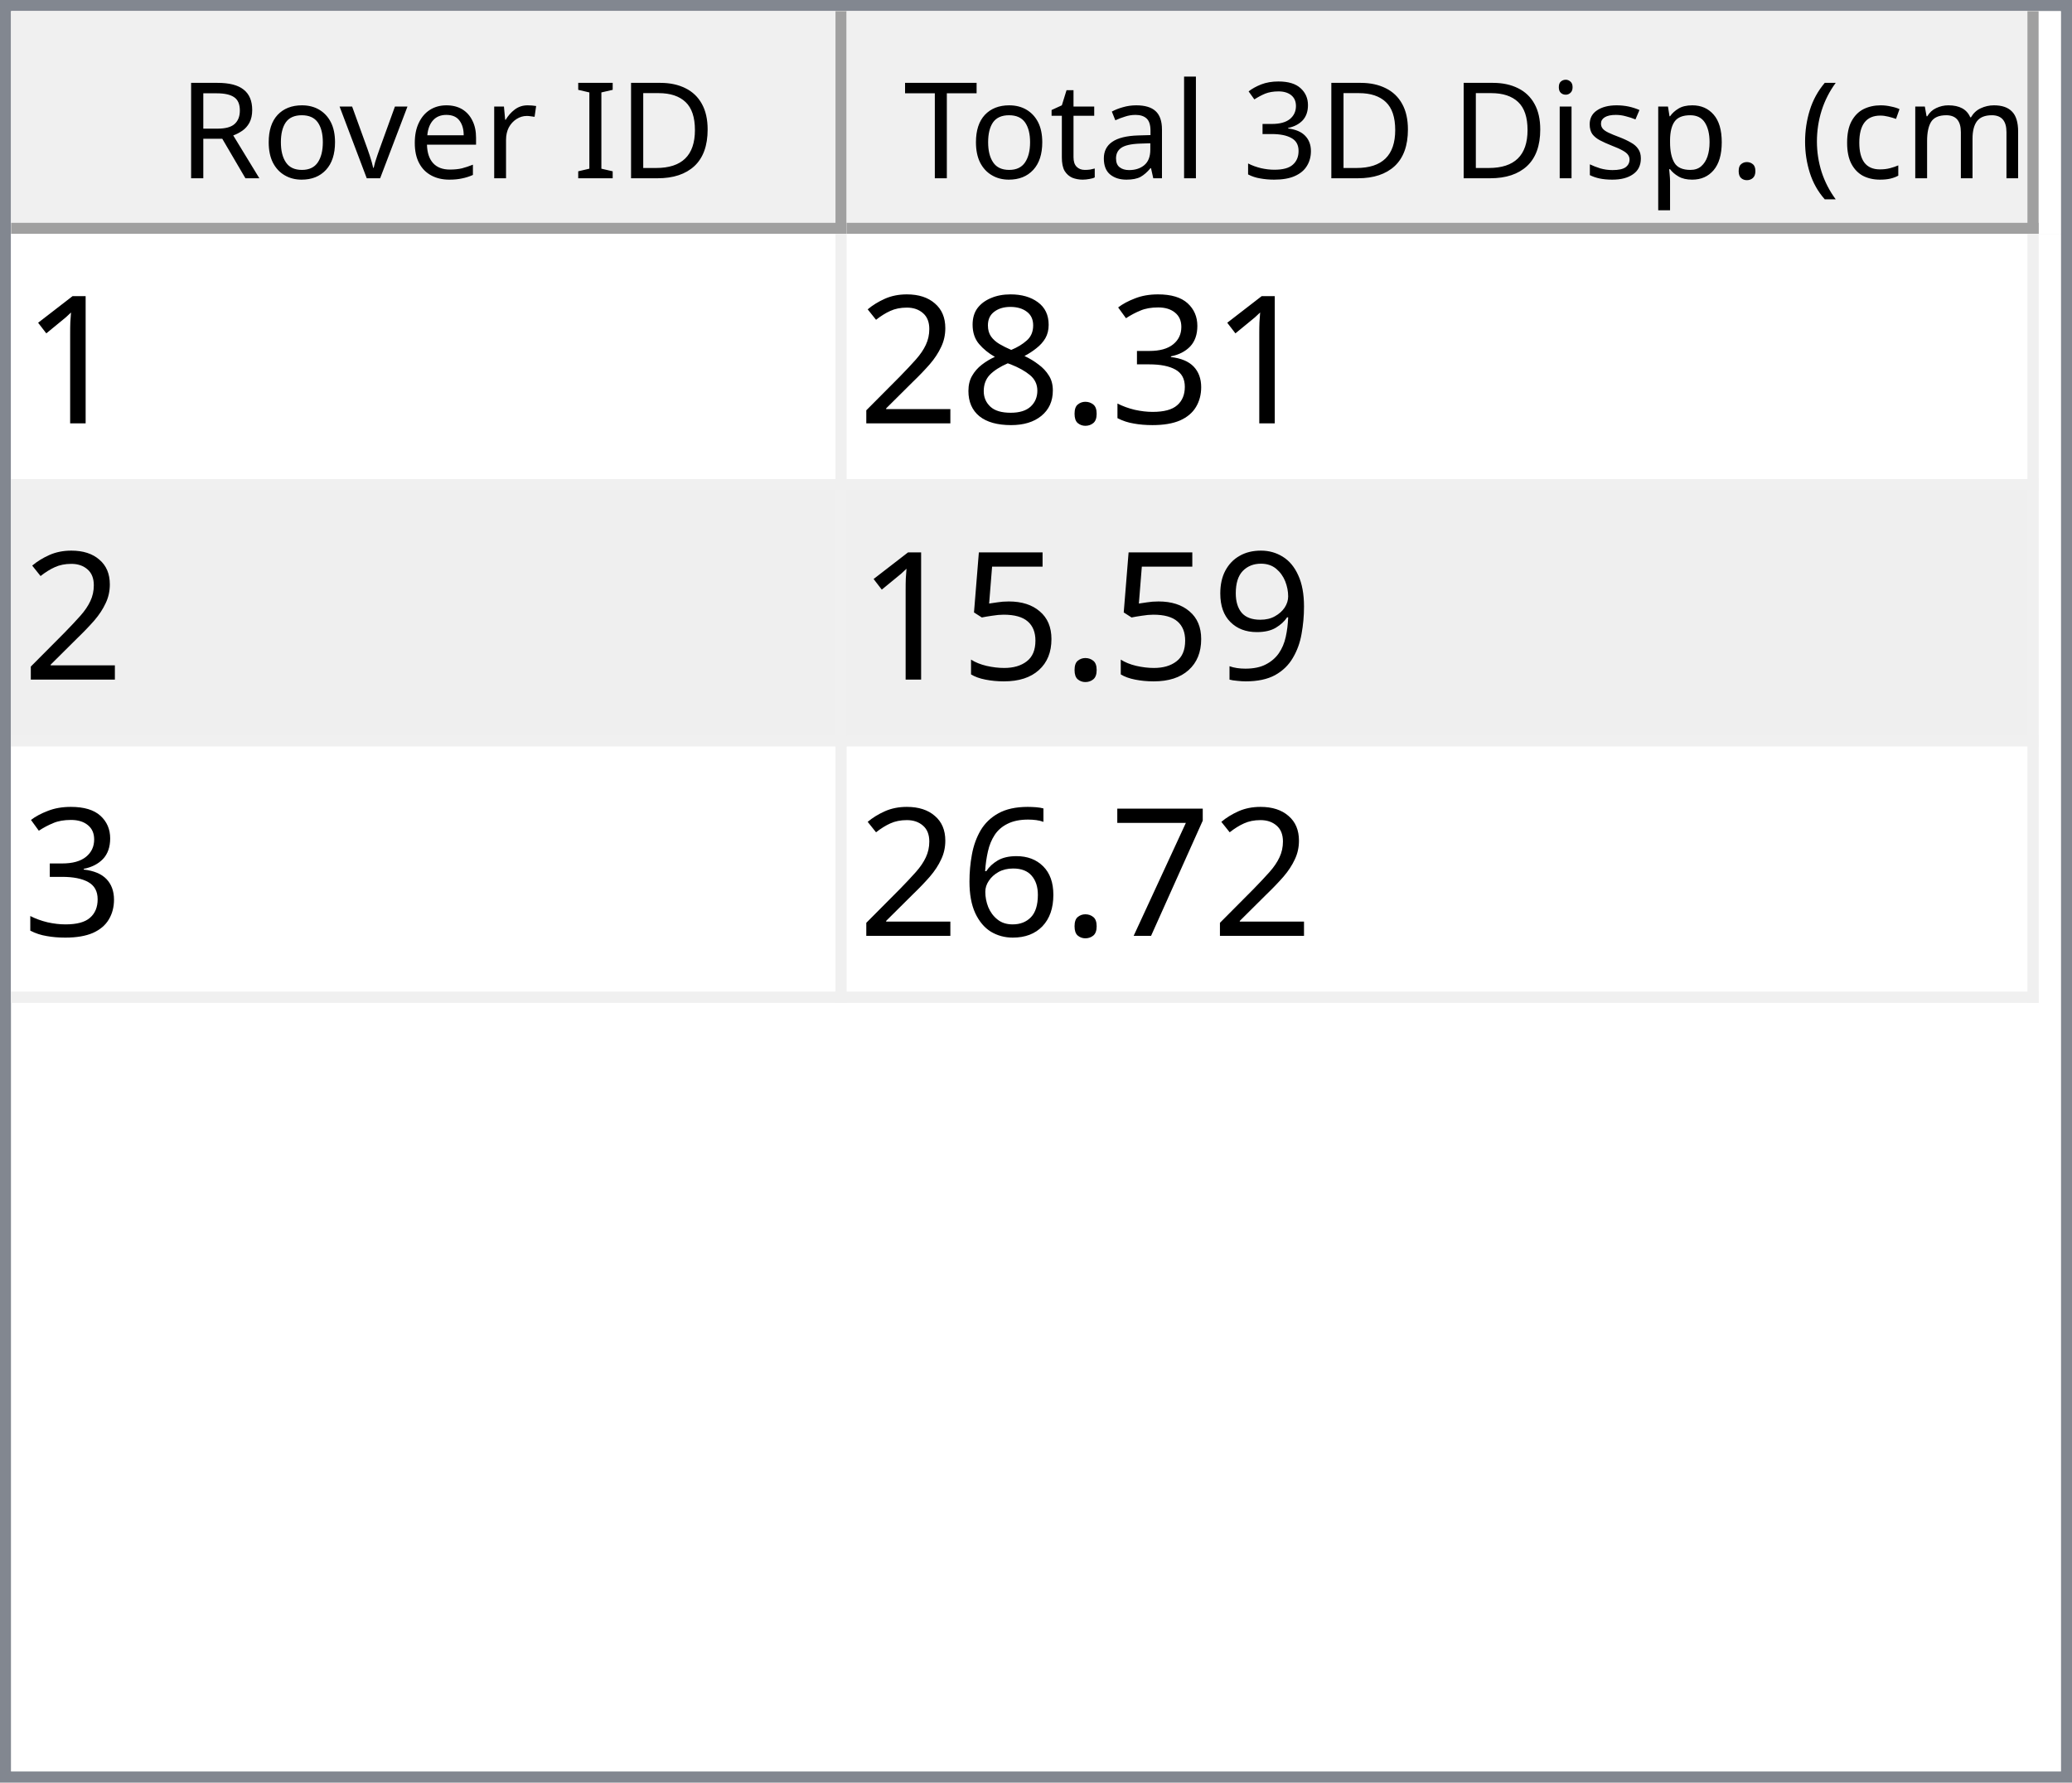
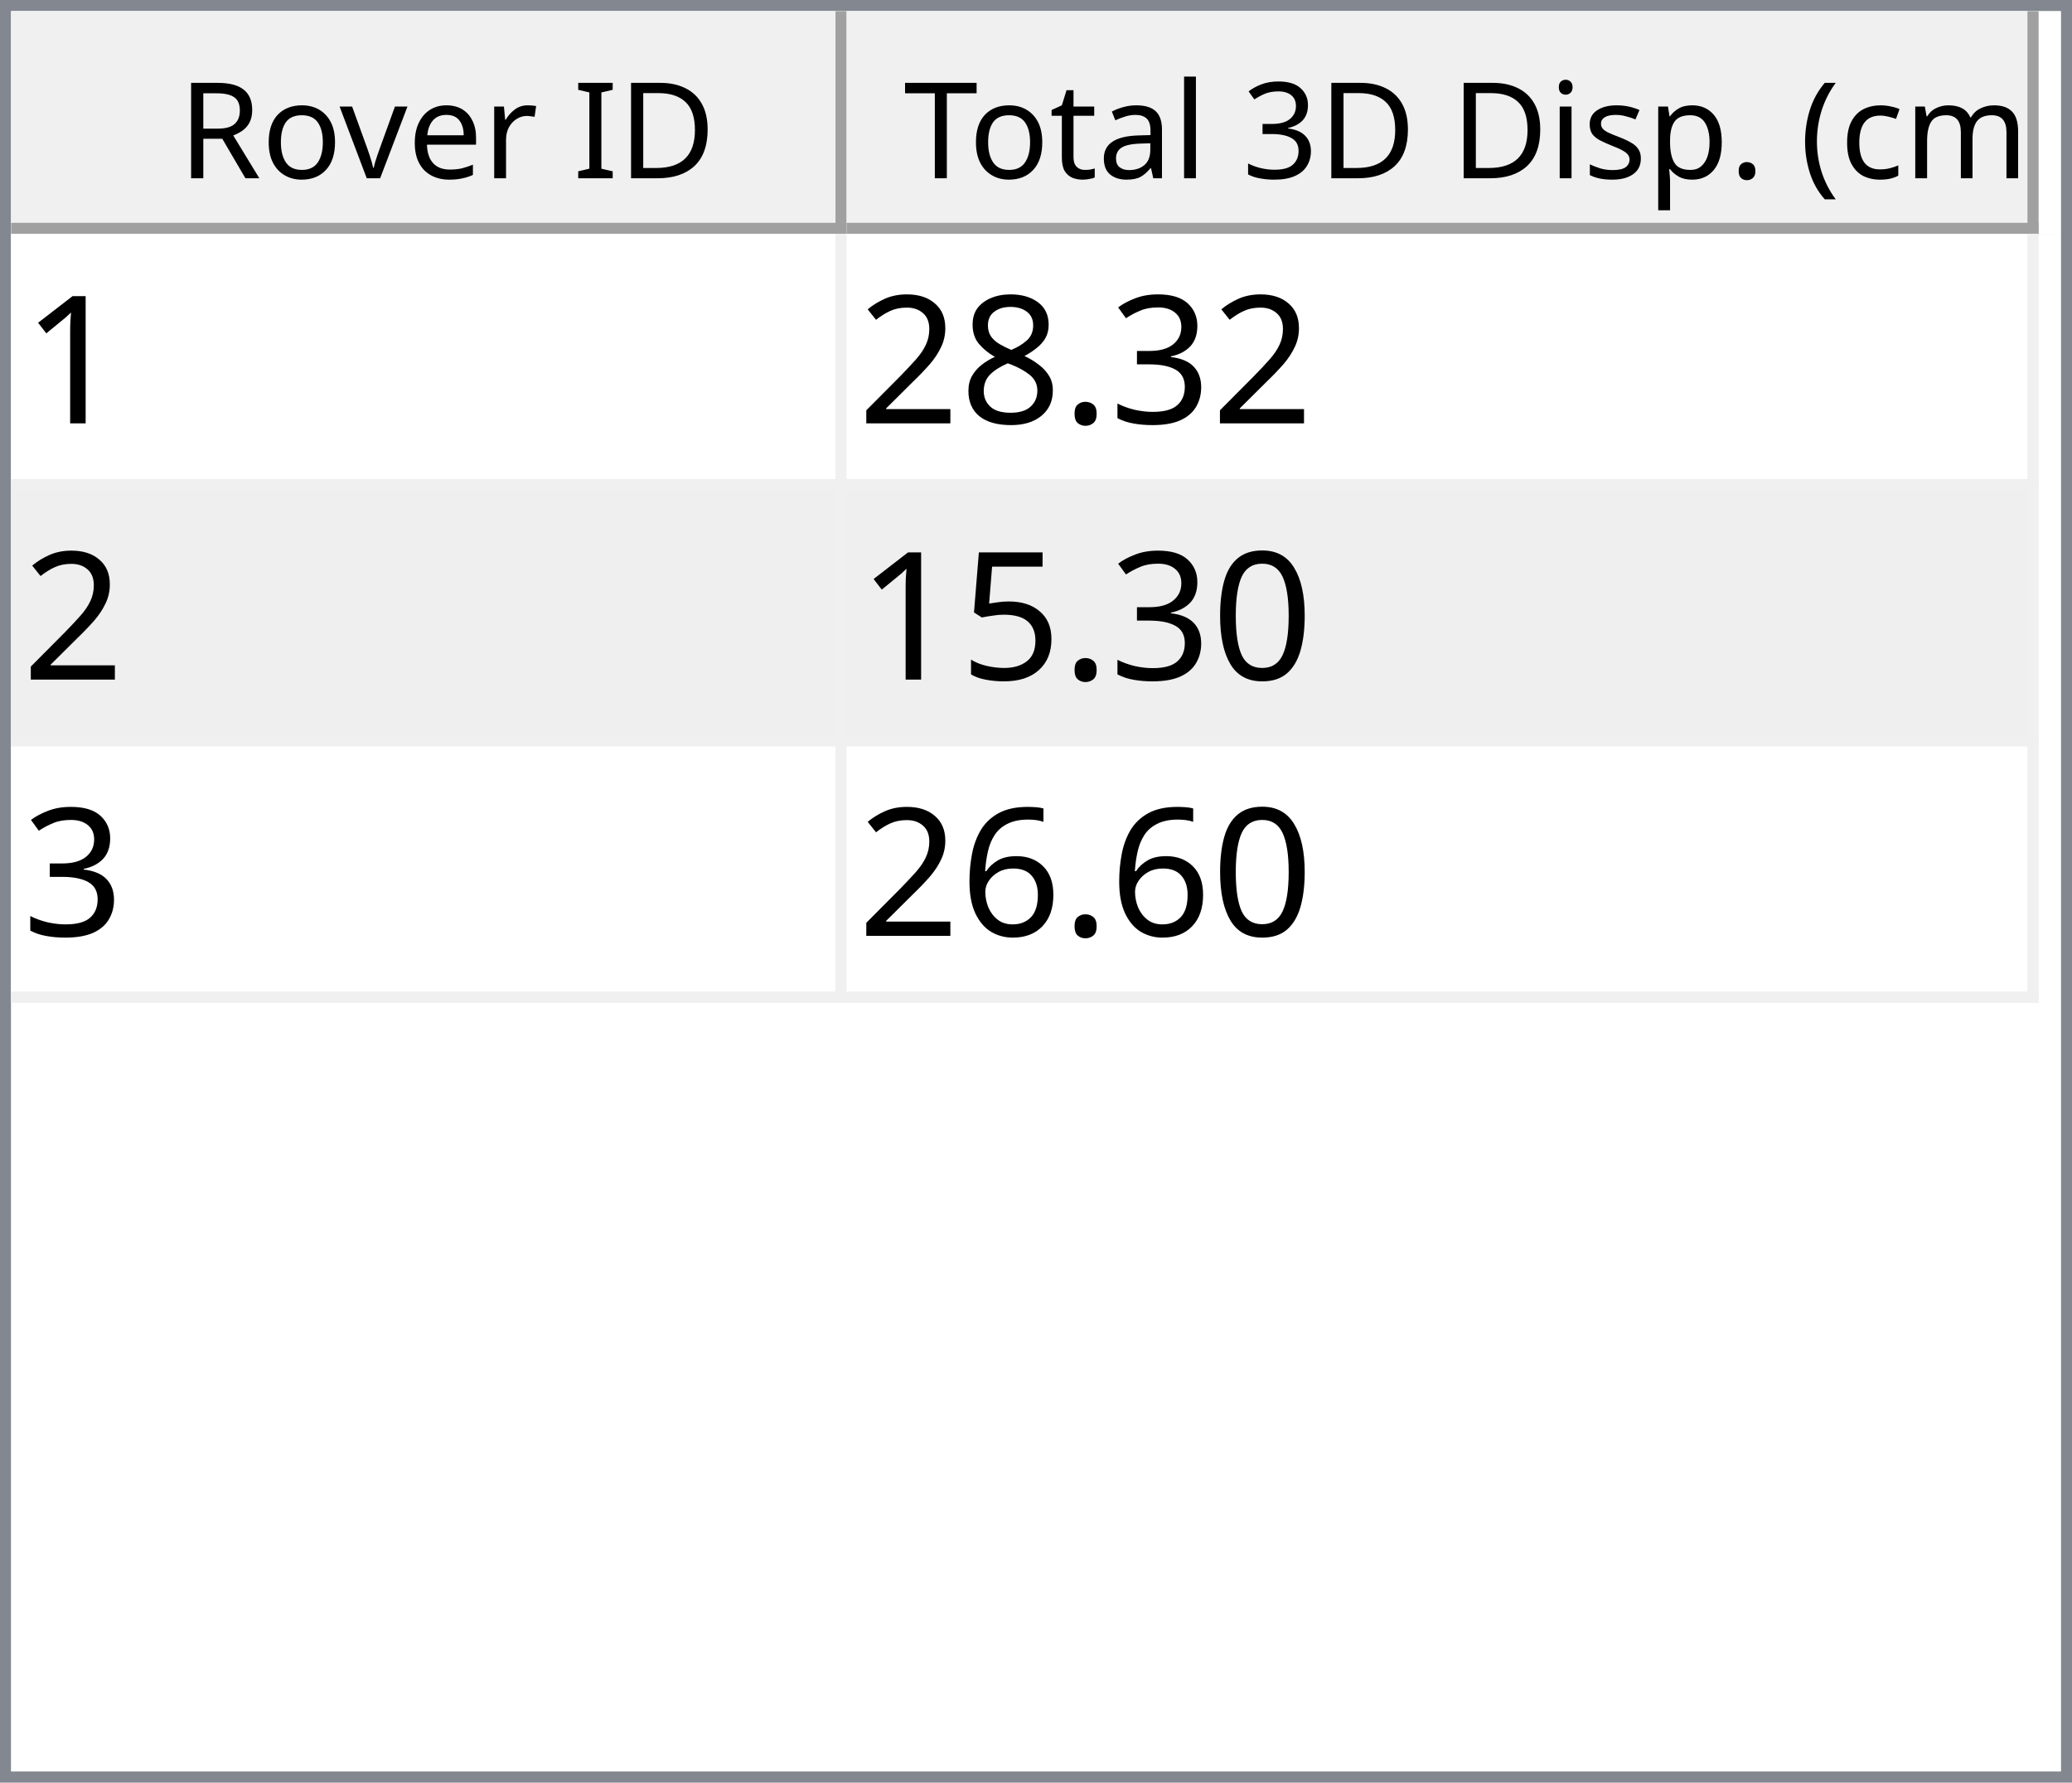
<svg xmlns="http://www.w3.org/2000/svg" style="fill-opacity:1; color-rendering:auto; color-interpolation:auto; text-rendering:auto; stroke:black; stroke-linecap:square; stroke-miterlimit:10; shape-rendering:auto; stroke-opacity:1; fill:black; stroke-dasharray:none; font-weight:normal; stroke-width:1; font-family:'Dialog'; font-style:normal; stroke-linejoin:miter; font-size:12px; stroke-dashoffset:0; image-rendering:auto;" width="186" height="160">
  <defs id="genericDefs" />
  <g>
    <defs id="defs1">
      <clipPath clipPathUnits="userSpaceOnUse" id="clipPath1">
        <path d="M0 0 L186 0 L186 160 L0 160 L0 0 Z" />
      </clipPath>
      <clipPath clipPathUnits="userSpaceOnUse" id="clipPath2">
        <path d="M0 0 L0 160 L186 160 L186 0 Z" />
      </clipPath>
      <clipPath clipPathUnits="userSpaceOnUse" id="clipPath3">
        <path d="M0 0 L0 20 L184 20 L184 0 Z" />
      </clipPath>
      <clipPath clipPathUnits="userSpaceOnUse" id="clipPath4">
        <path d="M0 0 L0 20 L75 20 L75 0 Z" />
      </clipPath>
      <clipPath clipPathUnits="userSpaceOnUse" id="clipPath5">
        <path d="M1 1 L1 19 L74 19 L74 1 Z" />
      </clipPath>
      <clipPath clipPathUnits="userSpaceOnUse" id="clipPath6">
        <path d="M0 0 L0 18 L73 18 L73 0 Z" />
      </clipPath>
      <clipPath clipPathUnits="userSpaceOnUse" id="clipPath7">
        <path d="M-0.5 -0.5 L-0.5 19.5 L74.5 19.5 L74.5 -0.5 Z" />
      </clipPath>
      <clipPath clipPathUnits="userSpaceOnUse" id="clipPath8">
        <path d="M0 0 L0 20 L107 20 L107 0 Z" />
      </clipPath>
      <clipPath clipPathUnits="userSpaceOnUse" id="clipPath9">
        <path d="M1 1 L1 19 L106 19 L106 1 Z" />
      </clipPath>
      <clipPath clipPathUnits="userSpaceOnUse" id="clipPath10">
        <path d="M0 0 L0 18 L105 18 L105 0 Z" />
      </clipPath>
      <clipPath clipPathUnits="userSpaceOnUse" id="clipPath11">
        <path d="M-0.5 -0.5 L-0.5 19.5 L106.5 19.5 L106.5 -0.5 Z" />
      </clipPath>
      <clipPath clipPathUnits="userSpaceOnUse" id="clipPath12">
        <path d="M0 0 L0 138 L184 138 L184 0 Z" />
      </clipPath>
      <clipPath clipPathUnits="userSpaceOnUse" id="clipPath13">
        <path d="M0 0 L0 69 L182 69 L182 0 Z" />
      </clipPath>
      <clipPath clipPathUnits="userSpaceOnUse" id="clipPath14">
        <path d="M-0.5 -0.5 L-0.5 68.5 L181.5 68.5 L181.5 -0.5 Z" />
      </clipPath>
      <clipPath clipPathUnits="userSpaceOnUse" id="clipPath15">
        <path d="M0 0 L0 22 L74 22 L74 0 Z" />
      </clipPath>
      <clipPath clipPathUnits="userSpaceOnUse" id="clipPath16">
        <path d="M0 0 L0 22 L106 22 L106 0 Z" />
      </clipPath>
      <font horiz-adv-x="64.551" id="font1">
        <font-face ascent="107.91" descent="25.098" units-per-em="100" style="font-style:normal; font-family:Segoe UI; font-weight:normal;" />
        <missing-glyph horiz-adv-x="64.551" d="M8.109 0 L8.109 68.266 L56.453 68.266 L56.453 0 L8.109 0 ZM15.328 7.234 L49.219 7.234 L49.219 61.031 L15.328 61.031 L15.328 7.234 Z" />
        <glyph unicode="D" horiz-adv-x="70.117" d="M9.188 0 L9.188 70.016 L28.516 70.016 Q65.531 70.016 65.531 35.891 Q65.531 19.672 55.25 9.836 Q44.969 0 27.734 0 L9.188 0 ZM17.391 62.594 L17.391 7.422 L27.828 7.422 Q41.609 7.422 49.273 14.797 Q56.938 22.172 56.938 35.688 Q56.938 62.594 28.328 62.594 L17.391 62.594 Z" />
        <glyph unicode="I" horiz-adv-x="26.611" d="M17.391 0 L9.188 0 L9.188 70.016 L17.391 70.016 L17.391 0 Z" />
        <glyph unicode=" " horiz-adv-x="27.393" d="" />
        <glyph unicode="r" horiz-adv-x="34.766" d="M34.188 41.891 Q32.078 43.5 28.125 43.5 Q23 43.5 19.555 38.672 Q16.109 33.844 16.109 25.484 L16.109 0 L8.109 0 L8.109 50 L16.109 50 L16.109 39.703 L16.312 39.703 Q18.016 44.969 21.531 47.922 Q25.047 50.875 29.391 50.875 Q32.516 50.875 34.188 50.203 L34.188 41.891 Z" />
        <glyph unicode="e" horiz-adv-x="52.295" d="M48.297 23 L12.984 23 Q13.188 14.656 17.484 10.109 Q21.781 5.562 29.297 5.562 Q37.75 5.562 44.828 11.141 L44.828 3.609 Q38.234 -1.172 27.391 -1.172 Q16.797 -1.172 10.742 5.641 Q4.688 12.453 4.688 24.812 Q4.688 36.469 11.305 43.82 Q17.922 51.172 27.734 51.172 Q37.547 51.172 42.922 44.828 Q48.297 38.484 48.297 27.203 L48.297 23 ZM40.094 29.781 Q40.047 36.719 36.75 40.578 Q33.453 44.438 27.594 44.438 Q21.922 44.438 17.969 40.383 Q14.016 36.328 13.094 29.781 L40.094 29.781 Z" />
        <glyph unicode="v" horiz-adv-x="47.9" d="M47.406 50 L27.484 0 L19.625 0 L0.688 50 L9.469 50 L22.172 13.672 Q23.578 9.672 23.922 6.688 L24.125 6.688 Q24.609 10.453 25.688 13.484 L38.969 50 L47.406 50 Z" />
        <glyph unicode="o" horiz-adv-x="58.594" d="M29 -1.172 Q17.922 -1.172 11.305 5.836 Q4.688 12.844 4.688 24.422 Q4.688 37.016 11.57 44.094 Q18.453 51.172 30.172 51.172 Q41.359 51.172 47.633 44.289 Q53.906 37.406 53.906 25.203 Q53.906 13.234 47.141 6.031 Q40.375 -1.172 29 -1.172 ZM29.594 44.438 Q21.875 44.438 17.383 39.188 Q12.891 33.938 12.891 24.703 Q12.891 15.828 17.43 10.695 Q21.969 5.562 29.594 5.562 Q37.359 5.562 41.531 10.594 Q45.703 15.625 45.703 24.906 Q45.703 34.281 41.531 39.359 Q37.359 44.438 29.594 44.438 Z" />
        <glyph unicode="R" horiz-adv-x="59.814" d="M59.375 0 L49.609 0 L37.891 19.625 Q36.281 22.359 34.766 24.289 Q33.25 26.219 31.664 27.438 Q30.078 28.656 28.25 29.219 Q26.422 29.781 24.125 29.781 L17.391 29.781 L17.391 0 L9.188 0 L9.188 70.016 L30.078 70.016 Q34.672 70.016 38.555 68.867 Q42.438 67.719 45.289 65.375 Q48.141 63.031 49.758 59.547 Q51.375 56.062 51.375 51.375 Q51.375 47.703 50.273 44.656 Q49.172 41.609 47.148 39.211 Q45.125 36.812 42.266 35.133 Q39.406 33.453 35.844 32.516 L35.844 32.328 Q37.594 31.547 38.891 30.547 Q40.188 29.547 41.359 28.18 Q42.531 26.812 43.68 25.078 Q44.828 23.344 46.234 21.047 L59.375 0 ZM17.391 62.594 L17.391 37.203 L28.516 37.203 Q31.594 37.203 34.203 38.133 Q36.812 39.062 38.719 40.797 Q40.625 42.531 41.703 45.047 Q42.781 47.562 42.781 50.688 Q42.781 56.297 39.141 59.445 Q35.5 62.594 28.609 62.594 L17.391 62.594 Z" />
        <glyph unicode=")" horiz-adv-x="30.176" d="M8.297 -15.922 L1.172 -15.922 Q16.406 2.344 16.406 26.812 Q16.406 51.469 1.078 70.016 L8.297 70.016 Q23.531 52.156 23.531 26.703 Q23.531 1.375 8.297 -15.922 Z" />
        <glyph unicode="m" horiz-adv-x="86.133" d="M79.109 0 L71.094 0 L71.094 28.719 Q71.094 37.016 68.531 40.727 Q65.969 44.438 59.906 44.438 Q54.781 44.438 51.195 39.75 Q47.609 35.062 47.609 28.516 L47.609 0 L39.594 0 L39.594 29.688 Q39.594 44.438 28.219 44.438 Q22.953 44.438 19.531 40.016 Q16.109 35.594 16.109 28.516 L16.109 0 L8.109 0 L8.109 50 L16.109 50 L16.109 42.094 L16.312 42.094 Q21.625 51.172 31.844 51.172 Q36.969 51.172 40.773 48.312 Q44.578 45.453 46 40.828 Q51.562 51.172 62.594 51.172 Q79.109 51.172 79.109 30.812 L79.109 0 Z" />
        <glyph unicode="c" horiz-adv-x="46.191" d="M42.188 2.297 Q36.422 -1.172 28.516 -1.172 Q17.828 -1.172 11.258 5.789 Q4.688 12.75 4.688 23.828 Q4.688 36.188 11.766 43.68 Q18.844 51.172 30.672 51.172 Q37.25 51.172 42.281 48.734 L42.281 40.531 Q36.719 44.438 30.375 44.438 Q22.703 44.438 17.797 38.945 Q12.891 33.453 12.891 24.516 Q12.891 15.719 17.508 10.641 Q22.125 5.562 29.891 5.562 Q36.422 5.562 42.188 9.906 L42.188 2.297 Z" />
        <glyph unicode="(" horiz-adv-x="30.176" d="M29.109 -15.922 L21.969 -15.922 Q6.844 1.375 6.844 26.703 Q6.844 52.156 21.969 70.016 L29.203 70.016 Q13.875 51.469 13.875 26.812 Q13.875 2.344 29.109 -15.922 Z" />
        <glyph unicode="." horiz-adv-x="21.68" d="M10.891 -1.078 Q8.641 -1.078 7.055 0.539 Q5.469 2.156 5.469 4.391 Q5.469 6.641 7.055 8.273 Q8.641 9.906 10.891 9.906 Q13.188 9.906 14.797 8.273 Q16.406 6.641 16.406 4.391 Q16.406 2.156 14.797 0.539 Q13.188 -1.078 10.891 -1.078 Z" />
        <glyph unicode="p" horiz-adv-x="58.789" d="M16.312 7.234 L16.109 7.234 L16.109 -23 L8.109 -23 L8.109 50 L16.109 50 L16.109 41.219 L16.312 41.219 Q22.219 51.172 33.594 51.172 Q43.266 51.172 48.688 44.461 Q54.109 37.75 54.109 26.469 Q54.109 13.922 48 6.375 Q41.891 -1.172 31.297 -1.172 Q21.578 -1.172 16.312 7.234 ZM16.109 27.391 L16.109 20.406 Q16.109 14.203 20.141 9.883 Q24.172 5.562 30.375 5.562 Q37.641 5.562 41.773 11.133 Q45.906 16.703 45.906 26.609 Q45.906 34.969 42.047 39.703 Q38.188 44.438 31.594 44.438 Q24.609 44.438 20.359 39.578 Q16.109 34.719 16.109 27.391 Z" />
        <glyph unicode="s" horiz-adv-x="42.432" d="M5.078 1.812 L5.078 10.406 Q11.625 5.562 19.484 5.562 Q30.031 5.562 30.031 12.594 Q30.031 14.594 29.125 15.992 Q28.219 17.391 26.68 18.461 Q25.141 19.531 23.07 20.383 Q21 21.234 18.609 22.172 Q15.281 23.484 12.766 24.828 Q10.25 26.172 8.57 27.859 Q6.891 29.547 6.031 31.695 Q5.172 33.844 5.172 36.719 Q5.172 40.234 6.789 42.945 Q8.406 45.656 11.086 47.484 Q13.766 49.312 17.211 50.242 Q20.656 51.172 24.312 51.172 Q30.812 51.172 35.938 48.922 L35.938 40.828 Q30.422 44.438 23.25 44.438 Q21 44.438 19.195 43.922 Q17.391 43.406 16.094 42.477 Q14.797 41.547 14.086 40.258 Q13.375 38.969 13.375 37.406 Q13.375 35.453 14.086 34.133 Q14.797 32.812 16.164 31.789 Q17.531 30.766 19.484 29.938 Q21.438 29.109 23.922 28.125 Q27.25 26.859 29.883 25.516 Q32.516 24.172 34.375 22.484 Q36.234 20.797 37.234 18.602 Q38.234 16.406 38.234 13.375 Q38.234 9.672 36.602 6.938 Q34.969 4.203 32.234 2.398 Q29.5 0.594 25.93 -0.289 Q22.359 -1.172 18.453 -1.172 Q10.75 -1.172 5.078 1.812 Z" />
        <glyph unicode="i" horiz-adv-x="24.219" d="M12.203 62.703 Q10.062 62.703 8.547 64.164 Q7.031 65.625 7.031 67.875 Q7.031 70.125 8.547 71.609 Q10.062 73.094 12.203 73.094 Q14.406 73.094 15.945 71.609 Q17.484 70.125 17.484 67.875 Q17.484 65.719 15.945 64.211 Q14.406 62.703 12.203 62.703 ZM16.109 0 L8.109 0 L8.109 50 L16.109 50 L16.109 0 Z" />
        <glyph unicode="3" horiz-adv-x="53.906" d="M46.531 19.828 Q46.531 15.094 44.75 11.211 Q42.969 7.328 39.719 4.57 Q36.469 1.812 31.93 0.297 Q27.391 -1.219 21.922 -1.219 Q11.922 -1.219 6 2.594 L6 11.188 Q13.094 5.609 22.219 5.609 Q25.875 5.609 28.828 6.539 Q31.781 7.469 33.906 9.227 Q36.031 10.984 37.18 13.477 Q38.328 15.969 38.328 19.094 Q38.328 32.812 18.797 32.812 L12.984 32.812 L12.984 39.594 L18.5 39.594 Q35.797 39.594 35.797 52.484 Q35.797 64.406 22.609 64.406 Q15.188 64.406 8.688 59.422 L8.688 67.188 Q15.375 71.188 24.609 71.188 Q29 71.188 32.57 69.969 Q36.141 68.75 38.68 66.555 Q41.219 64.359 42.609 61.281 Q44 58.203 44 54.5 Q44 40.672 30.031 36.719 L30.031 36.531 Q33.594 36.141 36.625 34.797 Q39.656 33.453 41.852 31.305 Q44.047 29.156 45.289 26.25 Q46.531 23.344 46.531 19.828 Z" />
        <glyph unicode="l" horiz-adv-x="24.219" d="M16.109 0 L8.109 0 L8.109 74.031 L16.109 74.031 L16.109 0 Z" />
        <glyph unicode="a" horiz-adv-x="50.879" d="M43.891 0 L35.891 0 L35.891 7.812 L35.688 7.812 Q30.469 -1.172 20.312 -1.172 Q12.844 -1.172 8.617 2.781 Q4.391 6.734 4.391 13.281 Q4.391 27.297 20.906 29.594 L35.891 31.688 Q35.891 44.438 25.594 44.438 Q16.547 44.438 9.281 38.281 L9.281 46.484 Q16.656 51.172 26.266 51.172 Q43.891 51.172 43.891 32.516 L43.891 0 ZM35.891 25.297 L23.828 23.641 Q18.266 22.859 15.43 20.875 Q12.594 18.891 12.594 13.875 Q12.594 10.203 15.211 7.883 Q17.828 5.562 22.172 5.562 Q28.125 5.562 32.008 9.742 Q35.891 13.922 35.891 20.312 L35.891 25.297 Z" />
        <glyph unicode="t" horiz-adv-x="33.887" d="M31.297 0.484 Q28.469 -1.078 23.828 -1.078 Q10.688 -1.078 10.688 13.578 L10.688 43.172 L2.094 43.172 L2.094 50 L10.688 50 L10.688 62.203 L18.703 64.797 L18.703 50 L31.297 50 L31.297 43.172 L18.703 43.172 L18.703 14.984 Q18.703 9.969 20.414 7.82 Q22.125 5.672 26.078 5.672 Q29.109 5.672 31.297 7.328 L31.297 0.484 Z" />
        <glyph unicode="T" horiz-adv-x="52.393" d="M50.594 62.594 L30.375 62.594 L30.375 0 L22.172 0 L22.172 62.594 L2 62.594 L2 70.016 L50.594 70.016 L50.594 62.594 Z" />
      </font>
      <font horiz-adv-x="75.0" id="font2">
        <font-face ascent="100.537" descent="21.973" units-per-em="100" style="font-style:normal; font-family:sans-serif; font-weight:normal;" />
        <missing-glyph horiz-adv-x="75.0" d="M12.5 0 L12.5 62.5 L62.5 62.5 L62.5 0 L12.5 0 ZM14.062 1.562 L60.938 1.562 L60.938 60.938 L14.062 60.938 L14.062 1.562 Z" />
        <glyph unicode="1" horiz-adv-x="55.615" d="M37.25 0 L28.469 0 L28.469 56 Q25.297 52.984 20.141 49.953 Q14.984 46.922 10.891 45.406 L10.891 53.906 Q18.266 57.375 23.781 62.305 Q29.297 67.234 31.594 71.875 L37.25 71.875 L37.25 0 Z" />
        <glyph unicode="3" horiz-adv-x="55.615" d="M4.203 18.891 L12.984 20.062 Q14.5 12.594 18.141 9.297 Q21.781 6 27 6 Q33.203 6 37.477 10.297 Q41.75 14.594 41.75 20.953 Q41.75 27 37.797 30.93 Q33.844 34.859 27.734 34.859 Q25.25 34.859 21.531 33.891 L22.516 41.609 Q23.391 41.5 23.922 41.5 Q29.547 41.5 34.039 44.43 Q38.531 47.359 38.531 53.469 Q38.531 58.297 35.258 61.477 Q31.984 64.656 26.812 64.656 Q21.688 64.656 18.266 61.43 Q14.844 58.203 13.875 51.766 L5.078 53.328 Q6.688 62.156 12.398 67.016 Q18.109 71.875 26.609 71.875 Q32.469 71.875 37.398 69.359 Q42.328 66.844 44.945 62.5 Q47.562 58.156 47.562 53.266 Q47.562 48.641 45.07 44.828 Q42.578 41.016 37.703 38.766 Q44.047 37.312 47.562 32.695 Q51.078 28.078 51.078 21.141 Q51.078 11.766 44.242 5.25 Q37.406 -1.266 26.953 -1.266 Q17.531 -1.266 11.305 4.352 Q5.078 9.969 4.203 18.891 Z" />
        <glyph unicode="." horiz-adv-x="27.783" d="M9.078 0 L9.078 10.016 L19.094 10.016 L19.094 0 L9.078 0 Z" />
        <glyph unicode="8" horiz-adv-x="55.615" d="M17.672 38.812 Q12.203 40.828 9.57 44.539 Q6.938 48.25 6.938 53.422 Q6.938 61.234 12.555 66.555 Q18.172 71.875 27.484 71.875 Q36.859 71.875 42.578 66.43 Q48.297 60.984 48.297 53.172 Q48.297 48.188 45.68 44.508 Q43.062 40.828 37.75 38.812 Q44.344 36.672 47.781 31.883 Q51.219 27.094 51.219 20.453 Q51.219 11.281 44.727 5.031 Q38.234 -1.219 27.641 -1.219 Q17.047 -1.219 10.547 5.055 Q4.047 11.328 4.047 20.703 Q4.047 27.688 7.594 32.398 Q11.141 37.109 17.672 38.812 ZM15.922 53.719 Q15.922 48.641 19.195 45.414 Q22.469 42.188 27.688 42.188 Q32.766 42.188 36.016 45.383 Q39.266 48.578 39.266 53.219 Q39.266 58.062 35.914 61.359 Q32.562 64.656 27.594 64.656 Q22.562 64.656 19.242 61.43 Q15.922 58.203 15.922 53.719 ZM13.094 20.656 Q13.094 16.891 14.875 13.375 Q16.656 9.859 20.172 7.93 Q23.688 6 27.734 6 Q34.031 6 38.133 10.055 Q42.234 14.109 42.234 20.359 Q42.234 26.703 38.016 30.859 Q33.797 35.016 27.438 35.016 Q21.234 35.016 17.164 30.914 Q13.094 26.812 13.094 20.656 Z" />
        <glyph unicode="2" horiz-adv-x="55.615" d="M50.344 8.453 L50.344 0 L3.031 0 Q2.938 3.172 4.047 6.109 Q5.859 10.938 9.836 15.625 Q13.812 20.312 21.344 26.469 Q33.016 36.031 37.117 41.625 Q41.219 47.219 41.219 52.203 Q41.219 57.422 37.477 61.008 Q33.734 64.594 27.734 64.594 Q21.391 64.594 17.578 60.789 Q13.766 56.984 13.719 50.25 L4.688 51.172 Q5.609 61.281 11.664 66.578 Q17.719 71.875 27.938 71.875 Q38.234 71.875 44.242 66.164 Q50.25 60.453 50.25 52 Q50.25 47.703 48.492 43.555 Q46.734 39.406 42.656 34.812 Q38.578 30.219 29.109 22.219 Q21.188 15.578 18.945 13.211 Q16.703 10.844 15.234 8.453 L50.344 8.453 Z" />
-         <glyph unicode="9" horiz-adv-x="55.615" d="M5.469 16.547 L13.922 17.328 Q14.984 11.375 18.016 8.688 Q21.047 6 25.781 6 Q29.828 6 32.883 7.859 Q35.938 9.719 37.891 12.82 Q39.844 15.922 41.164 21.195 Q42.484 26.469 42.484 31.938 Q42.484 32.516 42.438 33.688 Q39.797 29.5 35.234 26.883 Q30.672 24.266 25.344 24.266 Q16.453 24.266 10.305 30.711 Q4.156 37.156 4.156 47.703 Q4.156 58.594 10.578 65.234 Q17 71.875 26.656 71.875 Q33.641 71.875 39.43 68.117 Q45.219 64.359 48.219 57.398 Q51.219 50.438 51.219 37.25 Q51.219 23.531 48.242 15.406 Q45.266 7.281 39.383 3.031 Q33.5 -1.219 25.594 -1.219 Q17.188 -1.219 11.867 3.445 Q6.547 8.109 5.469 16.547 ZM41.453 48.141 Q41.453 55.719 37.43 60.156 Q33.406 64.594 27.734 64.594 Q21.875 64.594 17.531 59.812 Q13.188 55.031 13.188 47.406 Q13.188 40.578 17.312 36.305 Q21.438 32.031 27.484 32.031 Q33.594 32.031 37.523 36.305 Q41.453 40.578 41.453 48.141 Z" />
+         <glyph unicode="0" horiz-adv-x="55.615" d="M4.156 35.297 Q4.156 48 6.766 55.742 Q9.375 63.484 14.523 67.68 Q19.672 71.875 27.484 71.875 Q33.25 71.875 37.594 69.555 Q41.938 67.234 44.773 62.867 Q47.609 58.5 49.219 52.227 Q50.828 45.953 50.828 35.297 Q50.828 22.703 48.242 14.969 Q45.656 7.234 40.508 3.008 Q35.359 -1.219 27.484 -1.219 Q17.141 -1.219 11.234 6.203 Q4.156 15.141 4.156 35.297 ZM13.188 35.297 Q13.188 17.672 17.312 11.836 Q21.438 6 27.484 6 Q33.547 6 37.672 11.859 Q41.797 17.719 41.797 35.297 Q41.797 52.984 37.672 58.789 Q33.547 64.594 27.391 64.594 Q21.344 64.594 17.719 59.469 Q13.188 52.938 13.188 35.297 Z" />
        <glyph unicode="5" horiz-adv-x="55.615" d="M4.156 18.75 L13.375 19.531 Q14.406 12.797 18.141 9.398 Q21.875 6 27.156 6 Q33.5 6 37.891 10.789 Q42.281 15.578 42.281 23.484 Q42.281 31 38.062 35.352 Q33.844 39.703 27 39.703 Q22.75 39.703 19.336 37.773 Q15.922 35.844 13.969 32.766 L5.719 33.844 L12.641 70.609 L48.25 70.609 L48.25 62.203 L19.672 62.203 L15.828 42.969 Q22.266 47.469 29.344 47.469 Q38.719 47.469 45.164 40.969 Q51.609 34.469 51.609 24.266 Q51.609 14.547 45.953 7.469 Q39.062 -1.219 27.156 -1.219 Q17.391 -1.219 11.211 4.25 Q5.031 9.719 4.156 18.75 Z" />
-         <glyph unicode="7" horiz-adv-x="55.615" d="M4.734 62.203 L4.734 70.656 L51.078 70.656 L51.078 63.812 Q44.234 56.547 37.523 44.484 Q30.812 32.422 27.156 19.672 Q24.516 10.688 23.781 0 L14.75 0 Q14.891 8.453 18.062 20.414 Q21.234 32.375 27.172 43.484 Q33.109 54.594 39.797 62.203 L4.734 62.203 Z" />
        <glyph unicode="6" horiz-adv-x="55.615" d="M49.75 54.047 L41.016 53.375 Q39.844 58.547 37.703 60.891 Q34.125 64.656 28.906 64.656 Q24.703 64.656 21.531 62.312 Q17.391 59.281 14.992 53.469 Q12.594 47.656 12.5 36.922 Q15.672 41.75 20.266 44.094 Q24.859 46.438 29.891 46.438 Q38.672 46.438 44.852 39.969 Q51.031 33.5 51.031 23.25 Q51.031 16.5 48.125 10.719 Q45.219 4.938 40.141 1.859 Q35.062 -1.219 28.609 -1.219 Q17.625 -1.219 10.695 6.859 Q3.766 14.938 3.766 33.5 Q3.766 54.25 11.422 63.672 Q18.109 71.875 29.438 71.875 Q37.891 71.875 43.289 67.141 Q48.688 62.406 49.75 54.047 ZM13.875 23.188 Q13.875 18.656 15.797 14.508 Q17.719 10.359 21.188 8.18 Q24.656 6 28.469 6 Q34.031 6 38.039 10.492 Q42.047 14.984 42.047 22.703 Q42.047 30.125 38.086 34.398 Q34.125 38.672 28.125 38.672 Q22.172 38.672 18.023 34.398 Q13.875 30.125 13.875 23.188 Z" />
      </font>
    </defs>
    <g style="fill:white; stroke:white;">
      <rect x="0" y="0" width="186" style="clip-path:url(#clipPath1); stroke:none;" height="160" />
    </g>
    <g style="fill:white; text-rendering:optimizeSpeed; color-rendering:optimizeSpeed; image-rendering:optimizeSpeed; shape-rendering:crispEdges; stroke:white; color-interpolation:sRGB;">
      <rect x="0" width="186" height="160" y="0" style="stroke:none;" />
      <path style="stroke:none;" d="M0 160 L186 160 L186 0 L0 0 Z" />
    </g>
    <g style="fill:rgb(240,240,240); font-family:'Segoe UI'; stroke:rgb(240,240,240);">
      <rect x="0" y="0" width="186" style="clip-path:url(#clipPath2); stroke:none;" height="160" />
    </g>
    <g style="fill:rgb(130,135,144); font-family:'Segoe UI'; stroke:rgb(130,135,144);">
      <path d="M0 0 L186 0 L186 160 L0 160 L0 0 ZM1 1 L185 1 L185 159 L1 159 L1 1 Z" style="fill-rule:evenodd; clip-path:url(#clipPath2); stroke:none;" />
    </g>
    <g style="fill:white; font-family:'Segoe UI'; stroke:white;" transform="translate(1,1)">
      <rect x="0" y="0" width="184" style="clip-path:url(#clipPath3); stroke:none;" height="20" />
    </g>
    <g style="fill:rgb(240,240,240); font-family:'Segoe UI'; stroke:rgb(240,240,240);" transform="translate(1,1)">
      <rect x="0" y="0" width="75" style="clip-path:url(#clipPath4); stroke:none;" height="20" />
    </g>
    <g style="font-family:'Segoe UI';" transform="translate(2,2)">
      <text x="14" xml:space="preserve" y="14" style="clip-path:url(#clipPath6); stroke:none;">Rover ID</text>
    </g>
    <g style="fill:rgb(160,160,160); font-family:'Segoe UI'; stroke:rgb(160,160,160); stroke-linejoin:bevel;" transform="translate(1.5,1.5)">
      <line x1="74" x2="74" y1="0" style="fill:none; clip-path:url(#clipPath7);" y2="19" />
    </g>
    <g style="fill:rgb(160,160,160); font-family:'Segoe UI'; stroke:rgb(160,160,160); stroke-linejoin:bevel;" transform="matrix(1,0,0,1,1,1) translate(0.5,0.5)">
      <line x1="0" x2="74" y1="19" style="fill:none; clip-path:url(#clipPath7);" y2="19" />
    </g>
    <g style="fill:rgb(240,240,240); font-family:'Segoe UI'; stroke:rgb(240,240,240);" transform="translate(76,1)">
      <rect x="0" y="0" width="107" style="clip-path:url(#clipPath8); stroke:none;" height="20" />
    </g>
    <g style="font-family:'Segoe UI';" transform="translate(77,2)">
      <text x="1" xml:space="preserve" y="14" style="clip-path:url(#clipPath10); stroke:none;"> Total 3D Disp. (cm)</text>
    </g>
    <g style="fill:rgb(160,160,160); font-family:'Segoe UI'; stroke:rgb(160,160,160); stroke-linejoin:bevel;" transform="translate(76.5,1.5)">
      <line x1="106" x2="106" y1="0" style="fill:none; clip-path:url(#clipPath11);" y2="19" />
    </g>
    <g style="fill:rgb(160,160,160); font-family:'Segoe UI'; stroke:rgb(160,160,160); stroke-linejoin:bevel;" transform="matrix(1,0,0,1,76,1) translate(0.5,0.5)">
      <line x1="0" x2="106" y1="19" style="fill:none; clip-path:url(#clipPath11);" y2="19" />
    </g>
    <g style="fill:white; font-family:'Segoe UI'; stroke:white;" transform="translate(1,21)">
      <rect x="0" y="0" width="184" style="clip-path:url(#clipPath12); stroke:none;" height="138" />
    </g>
    <g style="fill:rgb(240,240,240); font-size:16px; font-family:sans-serif; stroke:rgb(240,240,240);" transform="translate(1,21)">
      <rect x="0" y="0" width="182" style="clip-path:url(#clipPath13); stroke:none;" height="69" />
      <line transform="translate(0.5,0.5)" x1="0" x2="181" y1="22" style="clip-path:url(#clipPath14); fill:none; stroke-linejoin:bevel;" y2="22" />
    </g>
    <g transform="matrix(1,0,0,1,1,21) translate(0.5,0.5)" style="fill:rgb(240,240,240); font-size:16px; font-family:sans-serif; stroke:rgb(240,240,240); stroke-linejoin:bevel;">
      <line x1="0" x2="181" y1="45" style="fill:none; clip-path:url(#clipPath14);" y2="45" />
    </g>
    <g transform="matrix(1,0,0,1,1,21) translate(0.5,0.5)" style="fill:rgb(240,240,240); font-size:16px; font-family:sans-serif; stroke:rgb(240,240,240); stroke-linejoin:bevel;">
      <line x1="0" x2="181" y1="68" style="fill:none; clip-path:url(#clipPath14);" y2="68" />
    </g>
    <g transform="matrix(1,0,0,1,1,21) translate(0.5,0.5)" style="fill:rgb(240,240,240); font-size:16px; font-family:sans-serif; stroke:rgb(240,240,240); stroke-linejoin:bevel;">
      <line x1="74" x2="74" y1="0" style="fill:none; clip-path:url(#clipPath14);" y2="68" />
    </g>
    <g transform="matrix(1,0,0,1,1,21) translate(0.5,0.5)" style="fill:rgb(240,240,240); font-size:16px; font-family:sans-serif; stroke:rgb(240,240,240); stroke-linejoin:bevel;">
      <line x1="181" x2="181" y1="0" style="fill:none; clip-path:url(#clipPath14);" y2="68" />
    </g>
    <g style="fill:white; font-size:16px; font-family:sans-serif; stroke:white;" transform="matrix(1,0,0,1,1,21)">
      <rect x="0" y="0" width="74" style="clip-path:url(#clipPath15); stroke:none;" height="22" />
      <text x="1" y="17" style="fill:black; clip-path:url(#clipPath15); stroke:none;" xml:space="preserve">1</text>
    </g>
    <g style="fill:white; font-size:16px; font-family:sans-serif; stroke:white;" transform="matrix(1,0,0,1,1,21) translate(75,0)">
      <rect x="0" y="0" width="106" style="clip-path:url(#clipPath16); stroke:none;" height="22" />
-       <text x="1" y="17" style="fill:black; clip-path:url(#clipPath16); stroke:none;" xml:space="preserve">28.31</text>
+       <text x="1" y="17" style="fill:black; clip-path:url(#clipPath16); stroke:none;" xml:space="preserve">28.32</text>
    </g>
    <g style="fill:rgb(239,239,239); font-size:16px; font-family:sans-serif; stroke:rgb(239,239,239);" transform="matrix(1,0,0,1,1,21) translate(0,23)">
      <rect x="0" y="0" width="74" style="clip-path:url(#clipPath15); stroke:none;" height="22" />
      <text x="1" y="17" style="fill:black; clip-path:url(#clipPath15); stroke:none;" xml:space="preserve">2</text>
    </g>
    <g style="fill:rgb(239,239,239); font-size:16px; font-family:sans-serif; stroke:rgb(239,239,239);" transform="matrix(1,0,0,1,1,21) translate(75,23)">
      <rect x="0" y="0" width="106" style="clip-path:url(#clipPath16); stroke:none;" height="22" />
-       <text x="1" y="17" style="fill:black; clip-path:url(#clipPath16); stroke:none;" xml:space="preserve">15.59</text>
+       <text x="1" y="17" style="fill:black; clip-path:url(#clipPath16); stroke:none;" xml:space="preserve">15.30</text>
    </g>
    <g style="fill:white; font-size:16px; font-family:sans-serif; stroke:white;" transform="matrix(1,0,0,1,1,21) translate(0,46)">
      <rect x="0" y="0" width="74" style="clip-path:url(#clipPath15); stroke:none;" height="22" />
      <text x="1" y="17" style="fill:black; clip-path:url(#clipPath15); stroke:none;" xml:space="preserve">3</text>
    </g>
    <g style="fill:white; font-size:16px; font-family:sans-serif; stroke:white;" transform="matrix(1,0,0,1,1,21) translate(75,46)">
      <rect x="0" y="0" width="106" style="clip-path:url(#clipPath16); stroke:none;" height="22" />
-       <text x="1" y="17" style="fill:black; clip-path:url(#clipPath16); stroke:none;" xml:space="preserve">26.72</text>
+       <text x="1" y="17" style="fill:black; clip-path:url(#clipPath16); stroke:none;" xml:space="preserve">26.60</text>
    </g>
  </g>
</svg>
